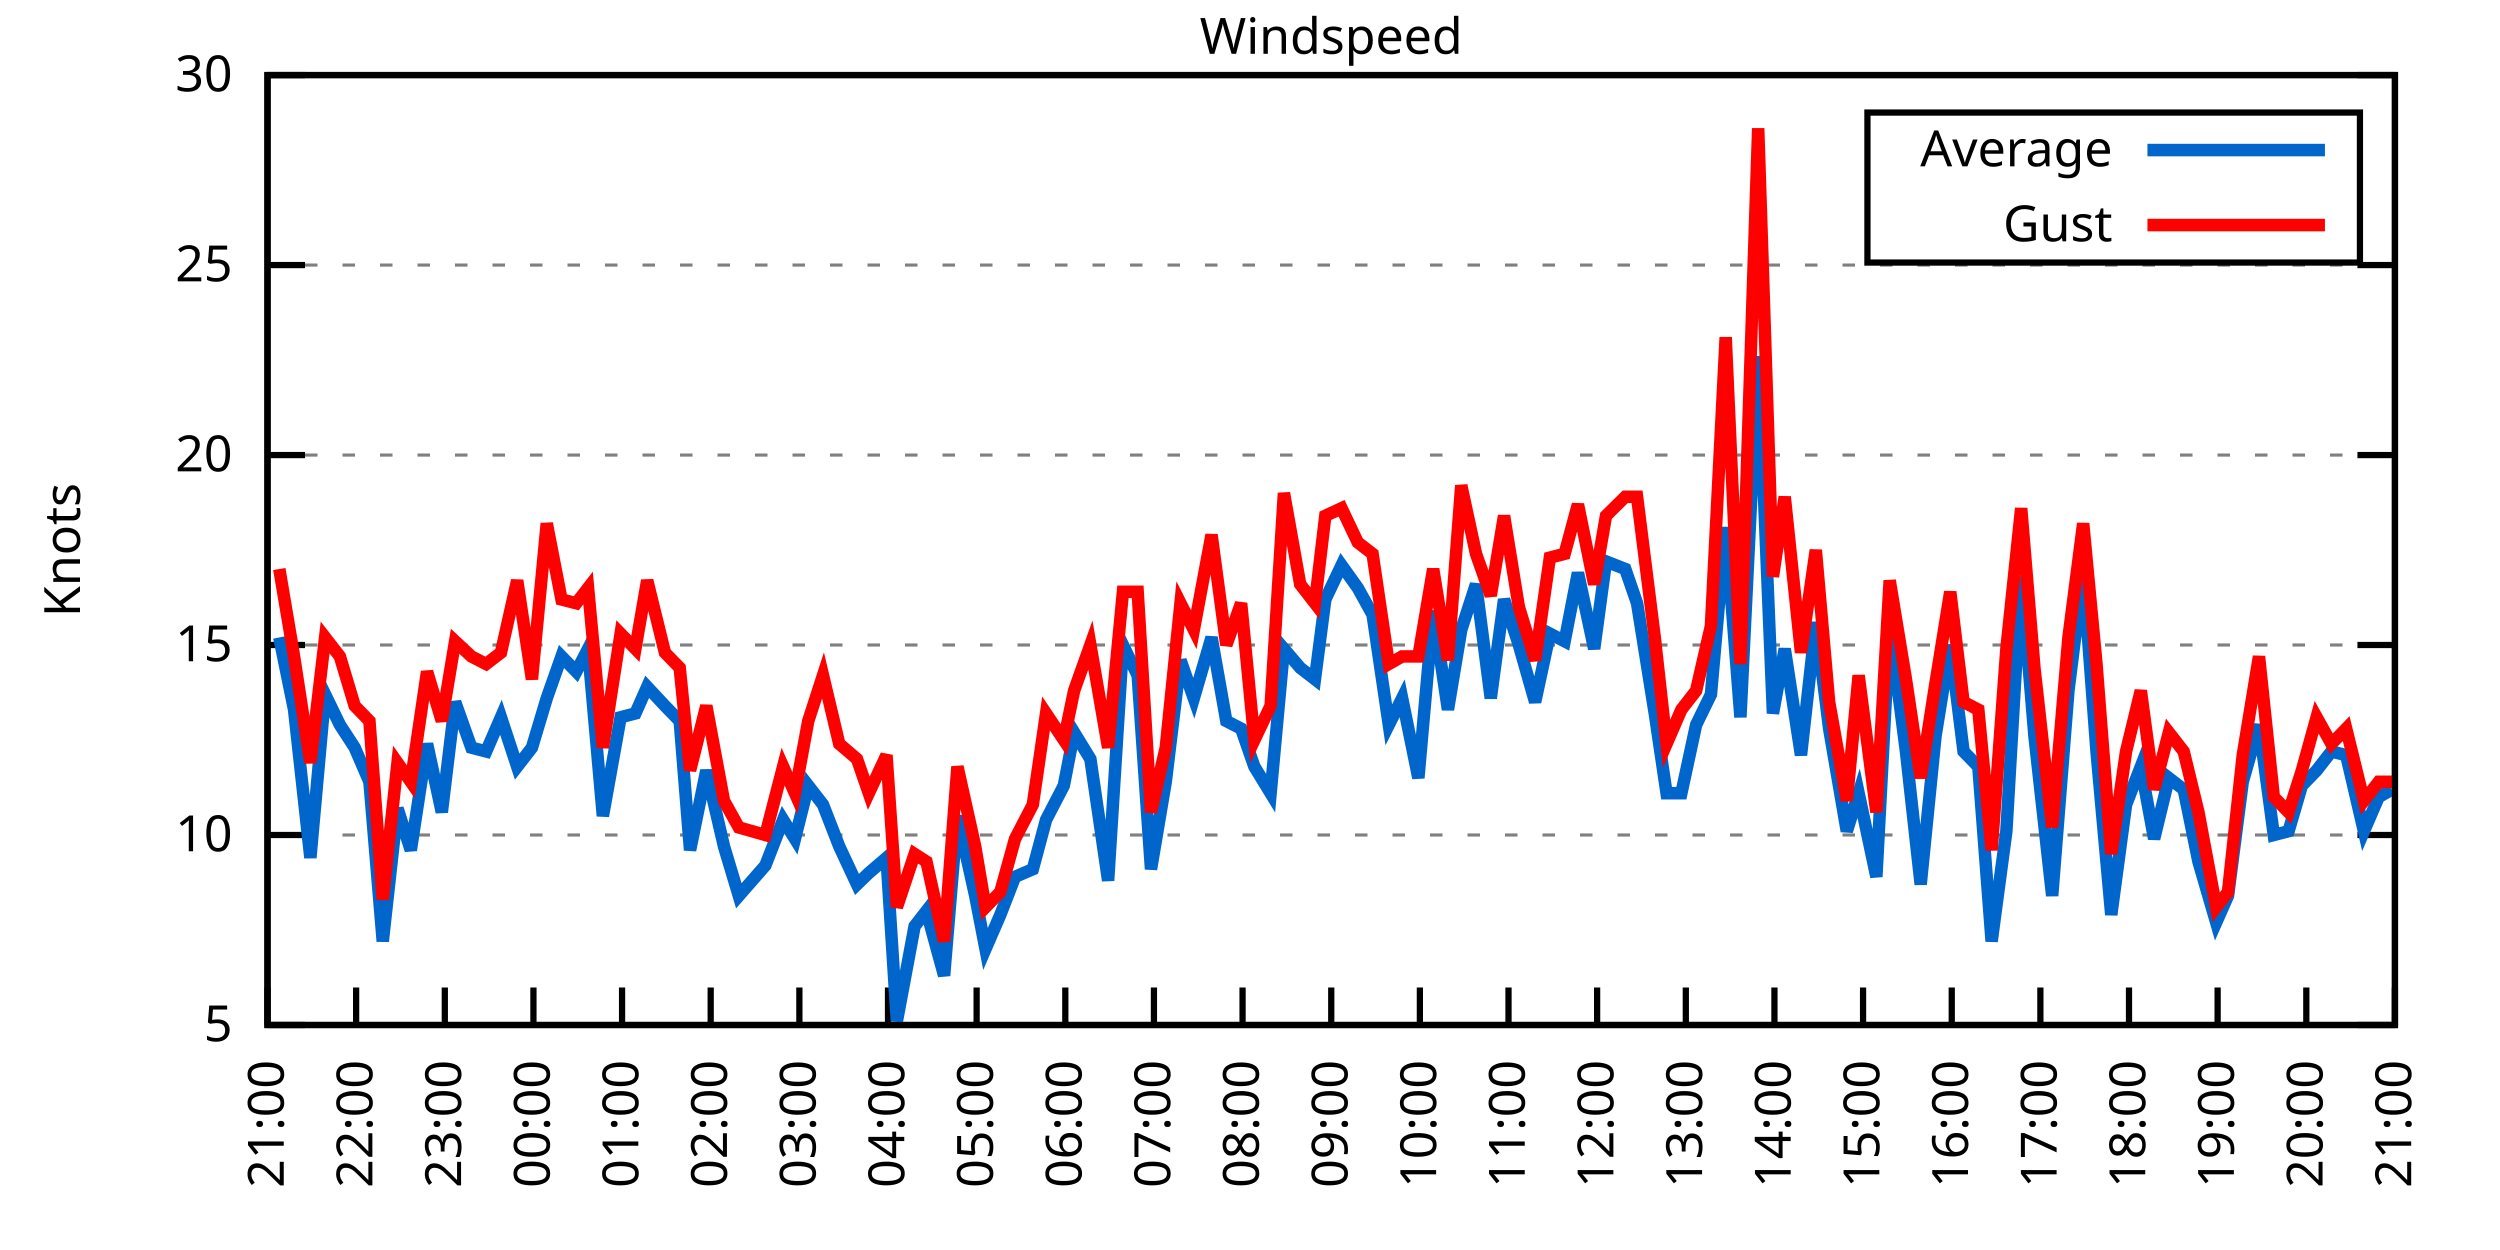
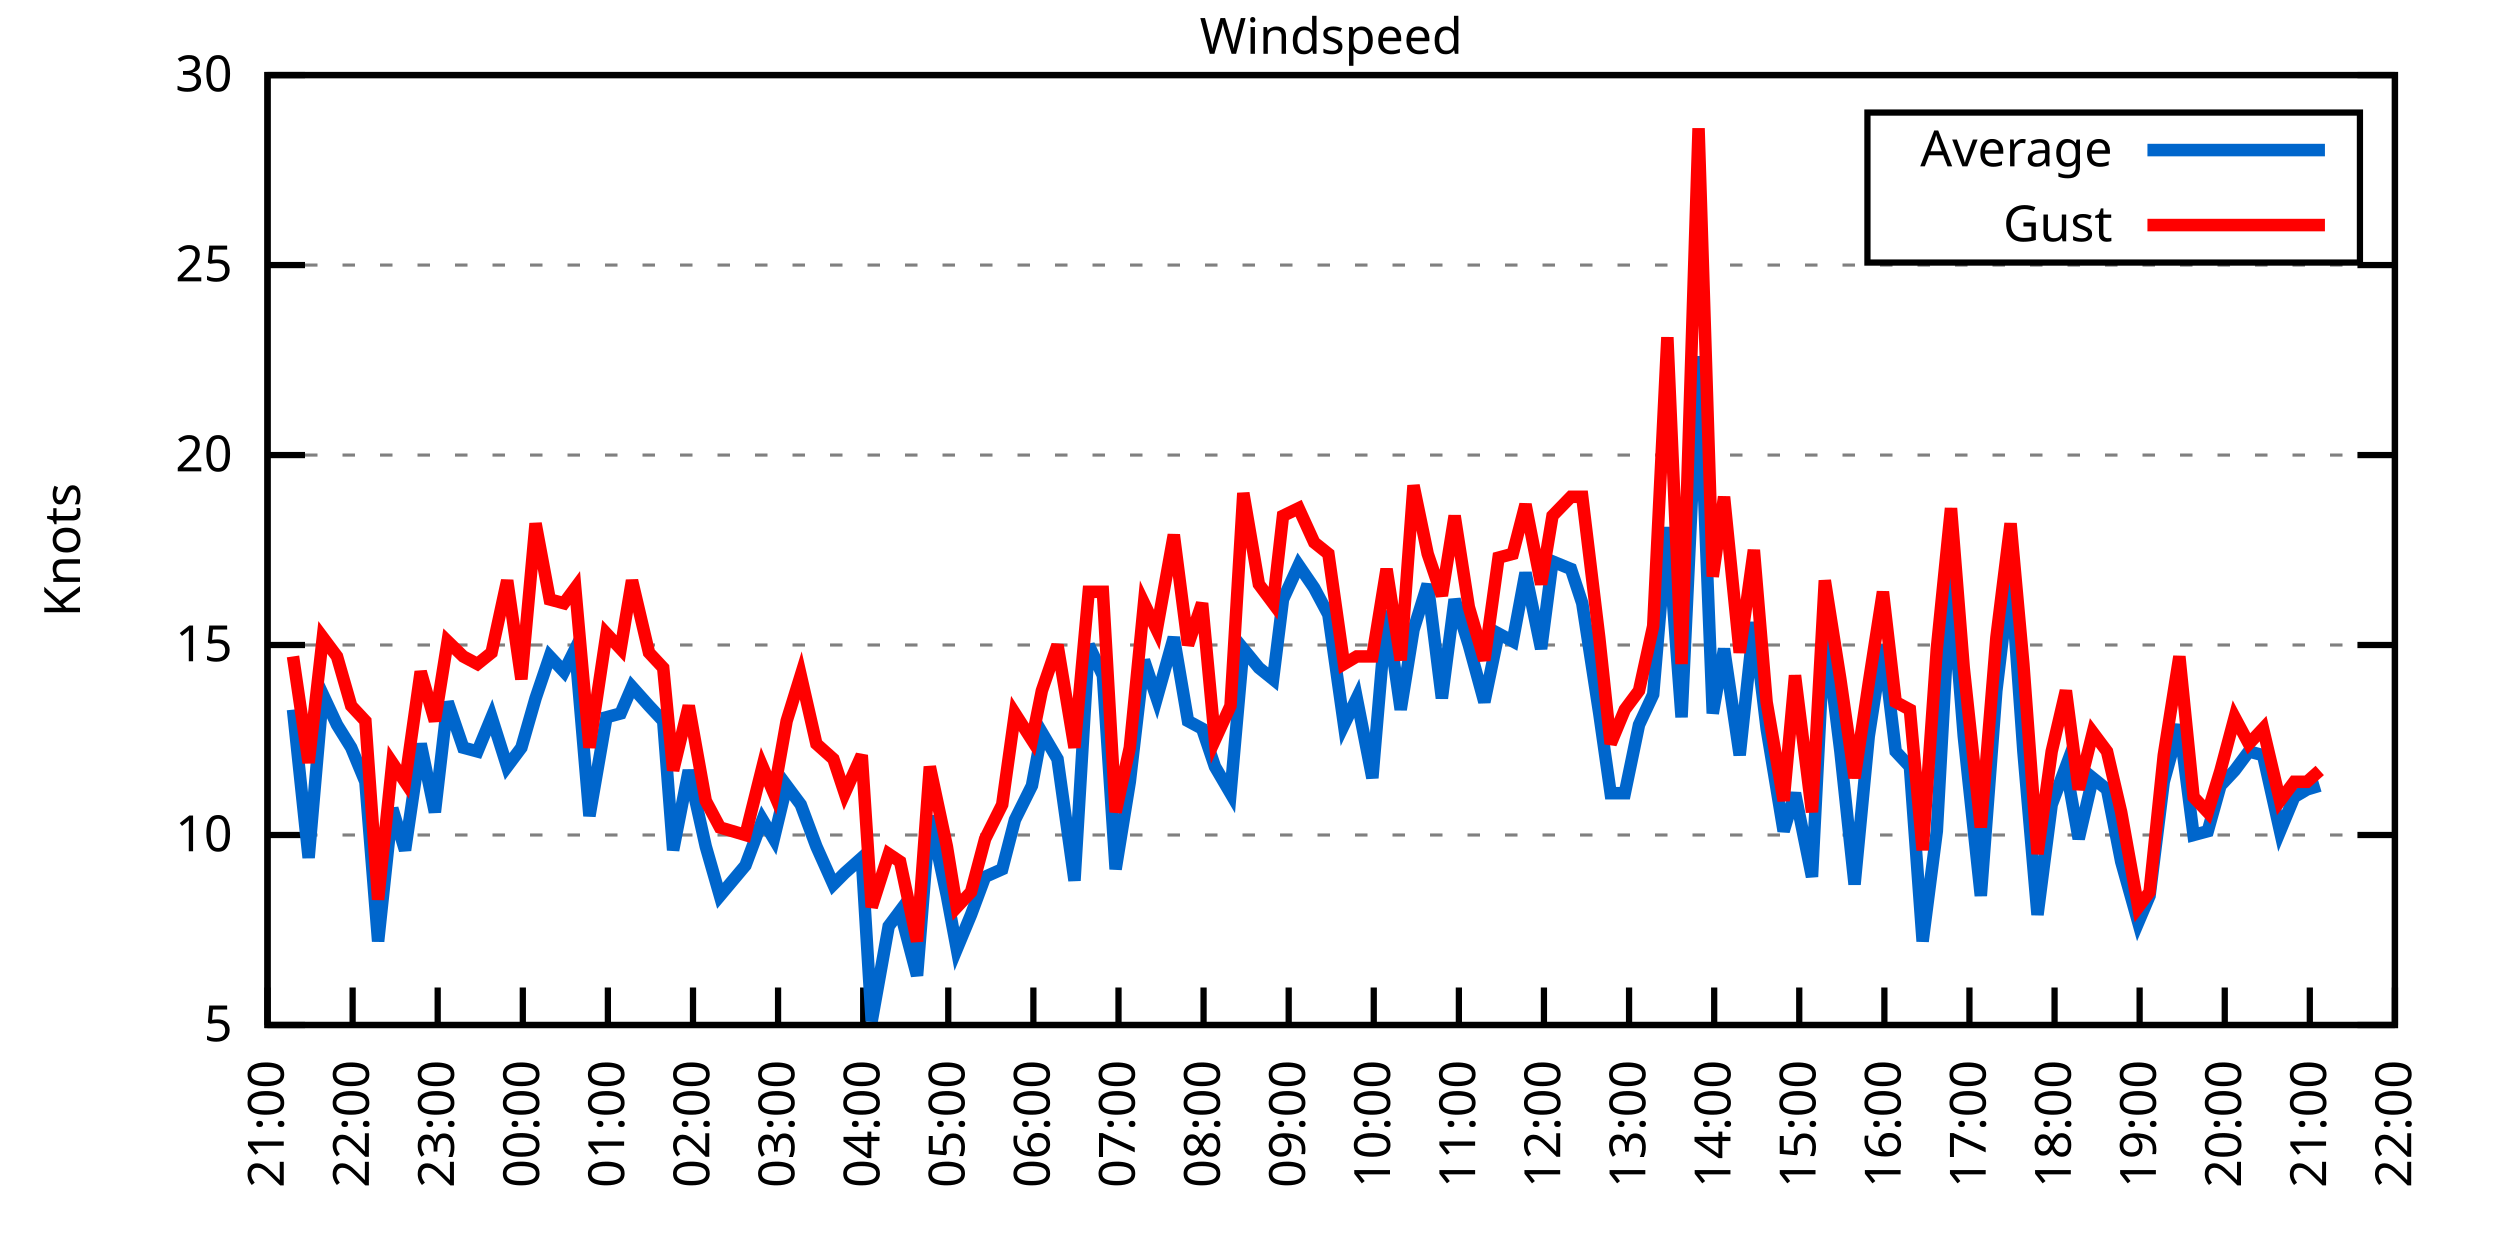
<svg xmlns="http://www.w3.org/2000/svg" xmlns:xlink="http://www.w3.org/1999/xlink" width="400" height="200" viewBox="0 0 400 200">
  <g id="gnuplot_canvas">
    <rect x="0" y="0" width="400" height="200" fill="none" />
    <defs>
      <circle id="gpDot" r="0.5" stroke-width="0.5" stroke="currentColor" />
      <path id="gpPt0" stroke-width="0.333" stroke="currentColor" d="M-1,0 h2 M0,-1 v2" />
      <path id="gpPt1" stroke-width="0.333" stroke="currentColor" d="M-1,-1 L1,1 M1,-1 L-1,1" />
      <path id="gpPt2" stroke-width="0.333" stroke="currentColor" d="M-1,0 L1,0 M0,-1 L0,1 M-1,-1 L1,1 M-1,1 L1,-1" />
      <rect id="gpPt3" stroke-width="0.333" stroke="currentColor" x="-1" y="-1" width="2" height="2" />
      <rect id="gpPt4" stroke-width="0.333" stroke="currentColor" fill="currentColor" x="-1" y="-1" width="2" height="2" />
      <circle id="gpPt5" stroke-width="0.333" stroke="currentColor" cx="0" cy="0" r="1" />
      <use xlink:href="#gpPt5" id="gpPt6" fill="currentColor" stroke="none" />
      <path id="gpPt7" stroke-width="0.333" stroke="currentColor" d="M0,-1.33 L-1.33,0.67 L1.33,0.67 z" />
      <use xlink:href="#gpPt7" id="gpPt8" fill="currentColor" stroke="none" />
      <use xlink:href="#gpPt7" id="gpPt9" stroke="currentColor" transform="rotate(180)" />
      <use xlink:href="#gpPt9" id="gpPt10" fill="currentColor" stroke="none" />
      <use xlink:href="#gpPt3" id="gpPt11" stroke="currentColor" transform="rotate(45)" />
      <use xlink:href="#gpPt11" id="gpPt12" fill="currentColor" stroke="none" />
      <path id="gpPt13" stroke-width="0.333" stroke="currentColor" d="M0,1.330 L1.265,0.411 L0.782,-1.067 L-0.782,-1.076 L-1.265,0.411 z" />
      <use xlink:href="#gpPt13" id="gpPt14" fill="currentColor" stroke="none" />
      <filter id="textbox" filterUnits="objectBoundingBox" x="0" y="0" height="1" width="1">
        <feFlood flood-color="white" flood-opacity="1" result="bgnd" />
        <feComposite in="SourceGraphic" in2="bgnd" operator="atop" />
      </filter>
      <filter id="greybox" filterUnits="objectBoundingBox" x="0" y="0" height="1" width="1">
        <feFlood flood-color="lightgrey" flood-opacity="1" result="grey" />
        <feComposite in="SourceGraphic" in2="grey" operator="atop" />
      </filter>
    </defs>
    <g fill="none" color="white" stroke="currentColor" stroke-width="1.00" stroke-linecap="butt" stroke-linejoin="miter">
</g>
    <g fill="none" color="black" stroke="currentColor" stroke-width="1.00" stroke-linecap="butt" stroke-linejoin="miter">
      <g stroke="none" shape-rendering="crispEdges">
        <polygon fill="rgb(255, 255, 255)" points="42.80,164.00 383.18,164.00 383.18,12.02 42.80,12.02 " />
      </g>
    </g>
    <g fill="none" color="black" stroke="currentColor" stroke-width="1.00" stroke-linecap="butt" stroke-linejoin="miter">
</g>
    <g fill="none" color="black" stroke="black" stroke-width="0.50" stroke-linecap="butt" stroke-linejoin="miter">
</g>
    <g fill="none" color="gray" stroke="currentColor" stroke-width="0.50" stroke-linecap="butt" stroke-linejoin="miter">
      <path stroke="gray" stroke-dasharray="2,4" class="gridline" d="M42.80,164.00 L383.19,164.00  " />
    </g>
    <g fill="none" color="gray" stroke="gray" stroke-width="1.00" stroke-linecap="butt" stroke-linejoin="miter">
</g>
    <g fill="none" color="black" stroke="currentColor" stroke-width="1.00" stroke-linecap="butt" stroke-linejoin="miter">
      <path stroke="black" d="M42.80,164.00 L48.80,164.00 M383.19,164.00 L377.19,164.00  " />
      <g transform="translate(37.20,166.60)" stroke="none" fill="black" font-family="Sans" font-size="8.00" text-anchor="end">
        <text>
          <tspan font-family="Sans"> 5</tspan>
        </text>
      </g>
    </g>
    <g fill="none" color="black" stroke="currentColor" stroke-width="1.00" stroke-linecap="butt" stroke-linejoin="miter">
</g>
    <g fill="none" color="black" stroke="black" stroke-width="0.50" stroke-linecap="butt" stroke-linejoin="miter">
</g>
    <g fill="none" color="gray" stroke="currentColor" stroke-width="0.50" stroke-linecap="butt" stroke-linejoin="miter">
      <path stroke="gray" stroke-dasharray="2,4" class="gridline" d="M42.80,133.60 L383.19,133.60  " />
    </g>
    <g fill="none" color="gray" stroke="gray" stroke-width="1.00" stroke-linecap="butt" stroke-linejoin="miter">
</g>
    <g fill="none" color="black" stroke="currentColor" stroke-width="1.00" stroke-linecap="butt" stroke-linejoin="miter">
      <path stroke="black" d="M42.80,133.60 L48.80,133.60 M383.19,133.60 L377.19,133.60  " />
      <g transform="translate(37.20,136.20)" stroke="none" fill="black" font-family="Sans" font-size="8.00" text-anchor="end">
        <text>
          <tspan font-family="Sans"> 10</tspan>
        </text>
      </g>
    </g>
    <g fill="none" color="black" stroke="currentColor" stroke-width="1.00" stroke-linecap="butt" stroke-linejoin="miter">
</g>
    <g fill="none" color="black" stroke="black" stroke-width="0.50" stroke-linecap="butt" stroke-linejoin="miter">
</g>
    <g fill="none" color="gray" stroke="currentColor" stroke-width="0.50" stroke-linecap="butt" stroke-linejoin="miter">
      <path stroke="gray" stroke-dasharray="2,4" class="gridline" d="M42.80,103.20 L383.19,103.20  " />
    </g>
    <g fill="none" color="gray" stroke="gray" stroke-width="1.00" stroke-linecap="butt" stroke-linejoin="miter">
</g>
    <g fill="none" color="black" stroke="currentColor" stroke-width="1.00" stroke-linecap="butt" stroke-linejoin="miter">
      <path stroke="black" d="M42.80,103.20 L48.80,103.20 M383.19,103.20 L377.19,103.20  " />
      <g transform="translate(37.20,105.80)" stroke="none" fill="black" font-family="Sans" font-size="8.00" text-anchor="end">
        <text>
          <tspan font-family="Sans"> 15</tspan>
        </text>
      </g>
    </g>
    <g fill="none" color="black" stroke="currentColor" stroke-width="1.00" stroke-linecap="butt" stroke-linejoin="miter">
</g>
    <g fill="none" color="black" stroke="black" stroke-width="0.50" stroke-linecap="butt" stroke-linejoin="miter">
</g>
    <g fill="none" color="gray" stroke="currentColor" stroke-width="0.50" stroke-linecap="butt" stroke-linejoin="miter">
      <path stroke="gray" stroke-dasharray="2,4" class="gridline" d="M42.80,72.81 L383.19,72.81  " />
    </g>
    <g fill="none" color="gray" stroke="gray" stroke-width="1.00" stroke-linecap="butt" stroke-linejoin="miter">
</g>
    <g fill="none" color="black" stroke="currentColor" stroke-width="1.00" stroke-linecap="butt" stroke-linejoin="miter">
      <path stroke="black" d="M42.80,72.81 L48.80,72.81 M383.19,72.81 L377.19,72.81  " />
      <g transform="translate(37.20,75.41)" stroke="none" fill="black" font-family="Sans" font-size="8.00" text-anchor="end">
        <text>
          <tspan font-family="Sans"> 20</tspan>
        </text>
      </g>
    </g>
    <g fill="none" color="black" stroke="currentColor" stroke-width="1.00" stroke-linecap="butt" stroke-linejoin="miter">
</g>
    <g fill="none" color="black" stroke="black" stroke-width="0.50" stroke-linecap="butt" stroke-linejoin="miter">
</g>
    <g fill="none" color="gray" stroke="currentColor" stroke-width="0.50" stroke-linecap="butt" stroke-linejoin="miter">
      <path stroke="gray" stroke-dasharray="2,4" class="gridline" d="M42.80,42.41 L383.19,42.41  " />
    </g>
    <g fill="none" color="gray" stroke="gray" stroke-width="1.00" stroke-linecap="butt" stroke-linejoin="miter">
</g>
    <g fill="none" color="black" stroke="currentColor" stroke-width="1.00" stroke-linecap="butt" stroke-linejoin="miter">
      <path stroke="black" d="M42.80,42.41 L48.80,42.41 M383.19,42.41 L377.19,42.41  " />
      <g transform="translate(37.20,45.01)" stroke="none" fill="black" font-family="Sans" font-size="8.00" text-anchor="end">
        <text>
          <tspan font-family="Sans"> 25</tspan>
        </text>
      </g>
    </g>
    <g fill="none" color="black" stroke="currentColor" stroke-width="1.00" stroke-linecap="butt" stroke-linejoin="miter">
</g>
    <g fill="none" color="black" stroke="black" stroke-width="0.50" stroke-linecap="butt" stroke-linejoin="miter">
</g>
    <g fill="none" color="gray" stroke="currentColor" stroke-width="0.50" stroke-linecap="butt" stroke-linejoin="miter">
      <path stroke="gray" stroke-dasharray="2,4" class="gridline" d="M42.80,12.01 L383.19,12.01  " />
    </g>
    <g fill="none" color="gray" stroke="gray" stroke-width="1.00" stroke-linecap="butt" stroke-linejoin="miter">
</g>
    <g fill="none" color="black" stroke="currentColor" stroke-width="1.00" stroke-linecap="butt" stroke-linejoin="miter">
      <path stroke="black" d="M42.80,12.01 L48.80,12.01 M383.19,12.01 L377.19,12.01  " />
      <g transform="translate(37.20,14.61)" stroke="none" fill="black" font-family="Sans" font-size="8.00" text-anchor="end">
        <text>
          <tspan font-family="Sans"> 30</tspan>
        </text>
      </g>
    </g>
    <g fill="none" color="black" stroke="currentColor" stroke-width="1.00" stroke-linecap="butt" stroke-linejoin="miter">
      <path stroke="black" d="M42.80,164.00 L42.80,158.00  " />
      <g transform="translate(45.40,169.60) rotate(270.00)" stroke="none" fill="black" font-family="Sans" font-size="8.00" text-anchor="end">
        <text>
          <tspan font-family="Sans">21:00</tspan>
        </text>
      </g>
    </g>
    <g fill="none" color="black" stroke="currentColor" stroke-width="1.00" stroke-linecap="butt" stroke-linejoin="miter">
-       <path stroke="black" d="M56.98,164.00 L56.98,158.00  " />
-       <g transform="translate(59.58,169.60) rotate(270.00)" stroke="none" fill="black" font-family="Sans" font-size="8.00" text-anchor="end">
+       <path stroke="black" d="M56.42,164.00 L56.42,158.00  " />
+       <g transform="translate(59.02,169.60) rotate(270.00)" stroke="none" fill="black" font-family="Sans" font-size="8.00" text-anchor="end">
        <text>
          <tspan font-family="Sans">22:00</tspan>
        </text>
      </g>
    </g>
    <g fill="none" color="black" stroke="currentColor" stroke-width="1.00" stroke-linecap="butt" stroke-linejoin="miter">
-       <path stroke="black" d="M71.17,164.00 L71.17,158.00  " />
-       <g transform="translate(73.77,169.60) rotate(270.00)" stroke="none" fill="black" font-family="Sans" font-size="8.00" text-anchor="end">
+       <path stroke="black" d="M70.03,164.00 L70.03,158.00  " />
+       <g transform="translate(72.63,169.60) rotate(270.00)" stroke="none" fill="black" font-family="Sans" font-size="8.00" text-anchor="end">
        <text>
          <tspan font-family="Sans">23:00</tspan>
        </text>
      </g>
    </g>
    <g fill="none" color="black" stroke="currentColor" stroke-width="1.00" stroke-linecap="butt" stroke-linejoin="miter">
-       <path stroke="black" d="M85.35,164.00 L85.35,158.00  " />
-       <g transform="translate(87.95,169.60) rotate(270.00)" stroke="none" fill="black" font-family="Sans" font-size="8.00" text-anchor="end">
+       <path stroke="black" d="M83.65,164.00 L83.65,158.00  " />
+       <g transform="translate(86.25,169.60) rotate(270.00)" stroke="none" fill="black" font-family="Sans" font-size="8.00" text-anchor="end">
        <text>
          <tspan font-family="Sans">00:00</tspan>
        </text>
      </g>
    </g>
    <g fill="none" color="black" stroke="currentColor" stroke-width="1.00" stroke-linecap="butt" stroke-linejoin="miter">
-       <path stroke="black" d="M99.53,164.00 L99.53,158.00  " />
-       <g transform="translate(102.13,169.60) rotate(270.00)" stroke="none" fill="black" font-family="Sans" font-size="8.00" text-anchor="end">
+       <path stroke="black" d="M97.26,164.00 L97.26,158.00  " />
+       <g transform="translate(99.86,169.60) rotate(270.00)" stroke="none" fill="black" font-family="Sans" font-size="8.00" text-anchor="end">
        <text>
          <tspan font-family="Sans">01:00</tspan>
        </text>
      </g>
    </g>
    <g fill="none" color="black" stroke="currentColor" stroke-width="1.00" stroke-linecap="butt" stroke-linejoin="miter">
-       <path stroke="black" d="M113.71,164.00 L113.71,158.00  " />
-       <g transform="translate(116.31,169.60) rotate(270.00)" stroke="none" fill="black" font-family="Sans" font-size="8.00" text-anchor="end">
+       <path stroke="black" d="M110.88,164.00 L110.88,158.00  " />
+       <g transform="translate(113.48,169.60) rotate(270.00)" stroke="none" fill="black" font-family="Sans" font-size="8.00" text-anchor="end">
        <text>
          <tspan font-family="Sans">02:00</tspan>
        </text>
      </g>
    </g>
    <g fill="none" color="black" stroke="currentColor" stroke-width="1.00" stroke-linecap="butt" stroke-linejoin="miter">
-       <path stroke="black" d="M127.90,164.00 L127.90,158.00  " />
-       <g transform="translate(130.50,169.60) rotate(270.00)" stroke="none" fill="black" font-family="Sans" font-size="8.00" text-anchor="end">
+       <path stroke="black" d="M124.49,164.00 L124.49,158.00  " />
+       <g transform="translate(127.09,169.60) rotate(270.00)" stroke="none" fill="black" font-family="Sans" font-size="8.00" text-anchor="end">
        <text>
          <tspan font-family="Sans">03:00</tspan>
        </text>
      </g>
    </g>
    <g fill="none" color="black" stroke="currentColor" stroke-width="1.00" stroke-linecap="butt" stroke-linejoin="miter">
-       <path stroke="black" d="M142.08,164.00 L142.08,158.00  " />
-       <g transform="translate(144.68,169.60) rotate(270.00)" stroke="none" fill="black" font-family="Sans" font-size="8.00" text-anchor="end">
+       <path stroke="black" d="M138.11,164.00 L138.11,158.00  " />
+       <g transform="translate(140.71,169.60) rotate(270.00)" stroke="none" fill="black" font-family="Sans" font-size="8.00" text-anchor="end">
        <text>
          <tspan font-family="Sans">04:00</tspan>
        </text>
      </g>
    </g>
    <g fill="none" color="black" stroke="currentColor" stroke-width="1.00" stroke-linecap="butt" stroke-linejoin="miter">
-       <path stroke="black" d="M156.26,164.00 L156.26,158.00  " />
-       <g transform="translate(158.86,169.60) rotate(270.00)" stroke="none" fill="black" font-family="Sans" font-size="8.00" text-anchor="end">
+       <path stroke="black" d="M151.72,164.00 L151.72,158.00  " />
+       <g transform="translate(154.32,169.60) rotate(270.00)" stroke="none" fill="black" font-family="Sans" font-size="8.00" text-anchor="end">
        <text>
          <tspan font-family="Sans">05:00</tspan>
        </text>
      </g>
    </g>
    <g fill="none" color="black" stroke="currentColor" stroke-width="1.00" stroke-linecap="butt" stroke-linejoin="miter">
-       <path stroke="black" d="M170.45,164.00 L170.45,158.00  " />
-       <g transform="translate(173.05,169.60) rotate(270.00)" stroke="none" fill="black" font-family="Sans" font-size="8.00" text-anchor="end">
+       <path stroke="black" d="M165.34,164.00 L165.34,158.00  " />
+       <g transform="translate(167.94,169.60) rotate(270.00)" stroke="none" fill="black" font-family="Sans" font-size="8.00" text-anchor="end">
        <text>
          <tspan font-family="Sans">06:00</tspan>
        </text>
      </g>
    </g>
    <g fill="none" color="black" stroke="currentColor" stroke-width="1.00" stroke-linecap="butt" stroke-linejoin="miter">
-       <path stroke="black" d="M184.63,164.00 L184.63,158.00  " />
-       <g transform="translate(187.23,169.60) rotate(270.00)" stroke="none" fill="black" font-family="Sans" font-size="8.00" text-anchor="end">
+       <path stroke="black" d="M178.96,164.00 L178.96,158.00  " />
+       <g transform="translate(181.56,169.60) rotate(270.00)" stroke="none" fill="black" font-family="Sans" font-size="8.00" text-anchor="end">
        <text>
          <tspan font-family="Sans">07:00</tspan>
        </text>
      </g>
    </g>
    <g fill="none" color="black" stroke="currentColor" stroke-width="1.00" stroke-linecap="butt" stroke-linejoin="miter">
-       <path stroke="black" d="M198.81,164.00 L198.81,158.00  " />
-       <g transform="translate(201.41,169.60) rotate(270.00)" stroke="none" fill="black" font-family="Sans" font-size="8.00" text-anchor="end">
+       <path stroke="black" d="M192.57,164.00 L192.57,158.00  " />
+       <g transform="translate(195.17,169.60) rotate(270.00)" stroke="none" fill="black" font-family="Sans" font-size="8.00" text-anchor="end">
        <text>
          <tspan font-family="Sans">08:00</tspan>
        </text>
      </g>
    </g>
    <g fill="none" color="black" stroke="currentColor" stroke-width="1.00" stroke-linecap="butt" stroke-linejoin="miter">
-       <path stroke="black" d="M213.00,164.00 L213.00,158.00  " />
-       <g transform="translate(215.60,169.60) rotate(270.00)" stroke="none" fill="black" font-family="Sans" font-size="8.00" text-anchor="end">
+       <path stroke="black" d="M206.19,164.00 L206.19,158.00  " />
+       <g transform="translate(208.79,169.60) rotate(270.00)" stroke="none" fill="black" font-family="Sans" font-size="8.00" text-anchor="end">
        <text>
          <tspan font-family="Sans">09:00</tspan>
        </text>
      </g>
    </g>
    <g fill="none" color="black" stroke="currentColor" stroke-width="1.00" stroke-linecap="butt" stroke-linejoin="miter">
-       <path stroke="black" d="M227.18,164.00 L227.18,158.00  " />
-       <g transform="translate(229.78,169.60) rotate(270.00)" stroke="none" fill="black" font-family="Sans" font-size="8.00" text-anchor="end">
+       <path stroke="black" d="M219.80,164.00 L219.80,158.00  " />
+       <g transform="translate(222.40,169.60) rotate(270.00)" stroke="none" fill="black" font-family="Sans" font-size="8.00" text-anchor="end">
        <text>
          <tspan font-family="Sans">10:00</tspan>
        </text>
      </g>
    </g>
    <g fill="none" color="black" stroke="currentColor" stroke-width="1.00" stroke-linecap="butt" stroke-linejoin="miter">
-       <path stroke="black" d="M241.36,164.00 L241.36,158.00  " />
-       <g transform="translate(243.96,169.60) rotate(270.00)" stroke="none" fill="black" font-family="Sans" font-size="8.00" text-anchor="end">
+       <path stroke="black" d="M233.42,164.00 L233.42,158.00  " />
+       <g transform="translate(236.02,169.60) rotate(270.00)" stroke="none" fill="black" font-family="Sans" font-size="8.00" text-anchor="end">
        <text>
          <tspan font-family="Sans">11:00</tspan>
        </text>
      </g>
    </g>
    <g fill="none" color="black" stroke="currentColor" stroke-width="1.00" stroke-linecap="butt" stroke-linejoin="miter">
-       <path stroke="black" d="M255.54,164.00 L255.54,158.00  " />
-       <g transform="translate(258.14,169.60) rotate(270.00)" stroke="none" fill="black" font-family="Sans" font-size="8.00" text-anchor="end">
+       <path stroke="black" d="M247.03,164.00 L247.03,158.00  " />
+       <g transform="translate(249.63,169.60) rotate(270.00)" stroke="none" fill="black" font-family="Sans" font-size="8.00" text-anchor="end">
        <text>
          <tspan font-family="Sans">12:00</tspan>
        </text>
      </g>
    </g>
    <g fill="none" color="black" stroke="currentColor" stroke-width="1.00" stroke-linecap="butt" stroke-linejoin="miter">
-       <path stroke="black" d="M269.73,164.00 L269.73,158.00  " />
-       <g transform="translate(272.33,169.60) rotate(270.00)" stroke="none" fill="black" font-family="Sans" font-size="8.00" text-anchor="end">
+       <path stroke="black" d="M260.65,164.00 L260.65,158.00  " />
+       <g transform="translate(263.25,169.60) rotate(270.00)" stroke="none" fill="black" font-family="Sans" font-size="8.00" text-anchor="end">
        <text>
          <tspan font-family="Sans">13:00</tspan>
        </text>
      </g>
    </g>
    <g fill="none" color="black" stroke="currentColor" stroke-width="1.00" stroke-linecap="butt" stroke-linejoin="miter">
-       <path stroke="black" d="M283.91,164.00 L283.91,158.00  " />
-       <g transform="translate(286.51,169.60) rotate(270.00)" stroke="none" fill="black" font-family="Sans" font-size="8.00" text-anchor="end">
+       <path stroke="black" d="M274.27,164.00 L274.27,158.00  " />
+       <g transform="translate(276.87,169.60) rotate(270.00)" stroke="none" fill="black" font-family="Sans" font-size="8.00" text-anchor="end">
        <text>
          <tspan font-family="Sans">14:00</tspan>
        </text>
      </g>
    </g>
    <g fill="none" color="black" stroke="currentColor" stroke-width="1.00" stroke-linecap="butt" stroke-linejoin="miter">
-       <path stroke="black" d="M298.09,164.00 L298.09,158.00  " />
-       <g transform="translate(300.69,169.60) rotate(270.00)" stroke="none" fill="black" font-family="Sans" font-size="8.00" text-anchor="end">
+       <path stroke="black" d="M287.88,164.00 L287.88,158.00  " />
+       <g transform="translate(290.48,169.60) rotate(270.00)" stroke="none" fill="black" font-family="Sans" font-size="8.00" text-anchor="end">
        <text>
          <tspan font-family="Sans">15:00</tspan>
        </text>
      </g>
    </g>
    <g fill="none" color="black" stroke="currentColor" stroke-width="1.00" stroke-linecap="butt" stroke-linejoin="miter">
-       <path stroke="black" d="M312.28,164.00 L312.28,158.00  " />
-       <g transform="translate(314.88,169.60) rotate(270.00)" stroke="none" fill="black" font-family="Sans" font-size="8.00" text-anchor="end">
+       <path stroke="black" d="M301.50,164.00 L301.50,158.00  " />
+       <g transform="translate(304.10,169.60) rotate(270.00)" stroke="none" fill="black" font-family="Sans" font-size="8.00" text-anchor="end">
        <text>
          <tspan font-family="Sans">16:00</tspan>
        </text>
      </g>
    </g>
    <g fill="none" color="black" stroke="currentColor" stroke-width="1.00" stroke-linecap="butt" stroke-linejoin="miter">
-       <path stroke="black" d="M326.46,164.00 L326.46,158.00  " />
-       <g transform="translate(329.06,169.60) rotate(270.00)" stroke="none" fill="black" font-family="Sans" font-size="8.00" text-anchor="end">
+       <path stroke="black" d="M315.11,164.00 L315.11,158.00  " />
+       <g transform="translate(317.71,169.60) rotate(270.00)" stroke="none" fill="black" font-family="Sans" font-size="8.00" text-anchor="end">
        <text>
          <tspan font-family="Sans">17:00</tspan>
        </text>
      </g>
    </g>
    <g fill="none" color="black" stroke="currentColor" stroke-width="1.00" stroke-linecap="butt" stroke-linejoin="miter">
-       <path stroke="black" d="M340.64,164.00 L340.64,158.00  " />
-       <g transform="translate(343.24,169.60) rotate(270.00)" stroke="none" fill="black" font-family="Sans" font-size="8.00" text-anchor="end">
+       <path stroke="black" d="M328.73,164.00 L328.73,158.00  " />
+       <g transform="translate(331.33,169.60) rotate(270.00)" stroke="none" fill="black" font-family="Sans" font-size="8.00" text-anchor="end">
        <text>
          <tspan font-family="Sans">18:00</tspan>
        </text>
      </g>
    </g>
    <g fill="none" color="black" stroke="currentColor" stroke-width="1.00" stroke-linecap="butt" stroke-linejoin="miter">
-       <path stroke="black" d="M354.82,164.00 L354.82,158.00  " />
-       <g transform="translate(357.42,169.60) rotate(270.00)" stroke="none" fill="black" font-family="Sans" font-size="8.00" text-anchor="end">
+       <path stroke="black" d="M342.34,164.00 L342.34,158.00  " />
+       <g transform="translate(344.94,169.60) rotate(270.00)" stroke="none" fill="black" font-family="Sans" font-size="8.00" text-anchor="end">
        <text>
          <tspan font-family="Sans">19:00</tspan>
        </text>
      </g>
    </g>
    <g fill="none" color="black" stroke="currentColor" stroke-width="1.00" stroke-linecap="butt" stroke-linejoin="miter">
-       <path stroke="black" d="M369.01,164.00 L369.01,158.00  " />
-       <g transform="translate(371.61,169.60) rotate(270.00)" stroke="none" fill="black" font-family="Sans" font-size="8.00" text-anchor="end">
+       <path stroke="black" d="M355.96,164.00 L355.96,158.00  " />
+       <g transform="translate(358.56,169.60) rotate(270.00)" stroke="none" fill="black" font-family="Sans" font-size="8.00" text-anchor="end">
        <text>
          <tspan font-family="Sans">20:00</tspan>
+         </text>
+       </g>
+     </g>
+     <g fill="none" color="black" stroke="currentColor" stroke-width="1.00" stroke-linecap="butt" stroke-linejoin="miter">
+       <path stroke="black" d="M369.57,164.00 L369.57,158.00  " />
+       <g transform="translate(372.17,169.60) rotate(270.00)" stroke="none" fill="black" font-family="Sans" font-size="8.00" text-anchor="end">
+         <text>
+           <tspan font-family="Sans">21:00</tspan>
        </text>
      </g>
    </g>
    <g fill="none" color="black" stroke="currentColor" stroke-width="1.00" stroke-linecap="butt" stroke-linejoin="miter">
      <path stroke="black" d="M383.19,164.00 L383.19,158.00  " />
      <g transform="translate(385.79,169.60) rotate(270.00)" stroke="none" fill="black" font-family="Sans" font-size="8.00" text-anchor="end">
        <text>
-           <tspan font-family="Sans">21:00</tspan>
+           <tspan font-family="Sans">22:00</tspan>
        </text>
      </g>
    </g>
    <g fill="none" color="black" stroke="currentColor" stroke-width="1.00" stroke-linecap="butt" stroke-linejoin="miter">
</g>
    <g fill="none" color="black" stroke="currentColor" stroke-width="1.00" stroke-linecap="butt" stroke-linejoin="miter">
      <path stroke="black" d="M42.80,12.01 L42.80,164.00 L383.19,164.00 L383.19,12.01 L42.80,12.01 Z  " />
    </g>
    <g fill="none" color="black" stroke="currentColor" stroke-width="1.00" stroke-linecap="butt" stroke-linejoin="miter">
</g>
    <g fill="none" color="black" stroke="currentColor" stroke-width="1.00" stroke-linecap="butt" stroke-linejoin="miter">
      <path stroke="black" d="M298.79,42.01 L298.79,18.01 L377.59,18.01 L377.59,42.01 L298.79,42.01 Z  " />
    </g>
    <g id="Windspeed_plot_1">
      <g fill="none" color="white" stroke="black" stroke-width="2.00" stroke-linecap="butt" stroke-linejoin="miter">
</g>
      <g fill="none" color="black" stroke="currentColor" stroke-width="2.00" stroke-linecap="butt" stroke-linejoin="miter">
        <g transform="translate(337.99,26.61)" stroke="none" fill="black" font-family="Sans" font-size="8.00" text-anchor="end">
          <text>
            <tspan font-family="Sans">Average</tspan>
          </text>
        </g>
      </g>
      <g fill="none" color="black" stroke="currentColor" stroke-width="2.00" stroke-linecap="butt" stroke-linejoin="miter">
-         <path stroke="rgb(  0, 102, 204)" d="M343.59,24.01 L371.99,24.01 M44.69,101.99 L47.05,113.54 L49.66,137.25 L52.02,111.11 L54.38,115.97 L56.75,119.62   L59.11,125.09 L61.24,150.62 L63.60,129.35 L65.73,136.03 L68.33,119.01 L70.69,129.95 L72.82,112.32 L75.42,119.62   L77.78,120.23 L80.15,114.76 L82.75,122.66 L85.11,119.62 L87.48,111.72 L89.84,105.03 L92.20,107.46 L94.09,103.81   L96.46,130.56 L99.30,114.76 L101.66,114.15 L103.55,109.89 L106.39,112.93 L108.75,115.36 L110.41,136.03 L113.01,123.27   L115.84,135.43 L118.21,143.33 L122.46,138.47 L125.30,131.17 L127.19,134.21 L129.32,125.70 L131.68,128.74 L134.28,135.43   L137.12,141.51 L139.01,139.68 L141.84,137.25 L143.50,163.39 L146.34,148.19 L148.23,145.76 L151.06,156.10 L153.19,130.56   L156.03,143.33 L157.68,151.84 L160.05,146.37 L162.41,140.29 L165.25,139.07 L167.37,131.17 L170.21,125.70 L171.86,117.19   L174.46,121.44 L177.30,140.90 L179.67,103.20 L182.03,108.07 L184.16,139.07 L186.52,125.09 L188.88,105.64 L191.01,111.72   L193.85,101.99 L196.21,115.36 L198.58,116.58 L200.70,122.66 L203.30,126.91 L205.43,103.81 L208.03,106.85 L210.39,108.68   L212.05,95.91 L214.65,90.44 L217.25,94.08 L219.61,98.34 L222.21,115.97 L224.34,111.72 L226.94,124.48 L229.31,97.73   L231.67,113.54 L233.80,100.77 L236.16,93.48 L238.52,111.72 L240.65,95.91 L243.02,103.20 L245.62,112.32 L247.98,101.38   L250.34,102.60 L252.47,91.65 L255.07,103.81 L256.96,89.83 L260.04,91.04 L261.93,96.52 L264.76,114.15 L266.65,126.91   L269.02,126.91 L271.38,115.97 L273.75,111.11 L276.11,84.36 L278.47,114.76 L281.31,57.00 L283.67,114.15 L285.56,103.81   L288.16,120.83 L290.53,99.56 L292.66,116.58 L295.49,132.99 L297.38,126.91 L300.22,140.29 L302.35,100.16 L304.95,120.23   L307.31,141.51 L309.68,117.80 L312.04,103.20 L314.17,120.23 L316.53,122.66 L318.66,150.62 L321.02,132.99 L323.39,92.26   L325.51,117.80 L328.35,143.33 L330.95,110.50 L333.31,91.65 L335.44,120.23 L337.80,146.37 L340.17,128.74 L342.53,122.66   L344.66,134.21 L347.02,124.48 L349.39,126.31 L351.75,137.86 L354.59,147.59 L356.48,143.33 L358.84,125.09 L361.44,115.97   L363.81,133.60 L366.17,132.99 L368.30,125.70 L370.66,123.27 L373.03,120.23 L375.39,120.83 L378.23,132.99 L380.59,127.52   L382.72,126.31  " />
+         <path stroke="rgb(  0, 102, 204)" d="M343.59,24.01 L371.99,24.01 M46.88,113.54 L49.38,137.25 L51.65,111.11 L53.92,115.97 L56.19,119.62 L58.46,125.09   L60.50,150.62 L62.77,129.35 L64.81,136.03 L67.31,119.01 L69.58,129.95 L71.62,112.32 L74.12,119.62 L76.39,120.23   L78.65,114.76 L81.15,122.66 L83.42,119.62 L85.69,111.72 L87.96,105.03 L90.23,107.46 L92.04,103.81 L94.31,130.56   L97.04,114.76 L99.30,114.15 L101.12,109.89 L103.84,112.93 L106.11,115.36 L107.70,136.03 L110.20,123.27 L112.92,135.43   L115.19,143.33 L119.27,138.47 L122.00,131.17 L123.81,134.21 L125.86,125.70 L128.12,128.74 L130.62,135.43 L133.34,141.51   L135.16,139.68 L137.88,137.25 L139.47,163.39 L142.19,148.19 L144.01,145.76 L146.73,156.10 L148.77,130.56 L151.50,143.33   L153.09,151.84 L155.36,146.37 L157.62,140.29 L160.35,139.07 L162.39,131.17 L165.11,125.70 L166.70,117.19 L169.20,121.44   L171.92,140.90 L174.19,103.20 L176.46,108.07 L178.50,139.07 L180.77,125.09 L183.04,105.64 L185.08,111.72 L187.81,101.99   L190.08,115.36 L192.34,116.58 L194.39,122.66 L196.88,126.91 L198.93,103.81 L201.42,106.85 L203.69,108.68 L205.28,95.91   L207.78,90.44 L210.27,94.08 L212.54,98.34 L215.04,115.97 L217.08,111.72 L219.58,124.48 L221.85,97.73 L224.11,113.54   L226.16,100.77 L228.43,93.48 L230.70,111.72 L232.74,95.91 L235.01,103.20 L237.50,112.32 L239.77,101.38 L242.04,102.60   L244.08,91.65 L246.58,103.81 L248.40,89.83 L251.35,91.04 L253.16,96.52 L255.88,114.15 L257.70,126.91 L259.97,126.91   L262.24,115.97 L264.51,111.11 L266.78,84.36 L269.05,114.76 L271.77,57.00 L274.04,114.15 L275.85,103.81 L278.35,120.83   L280.62,99.56 L282.66,116.58 L285.38,132.99 L287.20,126.91 L289.92,140.29 L291.97,100.16 L294.46,120.23 L296.73,141.51   L299.00,117.80 L301.27,103.20 L303.31,120.23 L305.58,122.66 L307.62,150.62 L309.89,132.99 L312.16,92.26 L314.20,117.80   L316.93,143.33 L319.42,110.50 L321.69,91.65 L323.74,120.23 L326.00,146.37 L328.27,128.74 L330.54,122.66 L332.59,134.21   L334.85,124.48 L337.12,126.31 L339.39,137.86 L342.12,147.59 L343.93,143.33 L346.20,125.09 L348.70,115.97 L350.97,133.60   L353.24,132.99 L355.28,125.70 L357.55,123.27 L359.82,120.23 L362.09,120.83 L364.81,132.99 L367.08,127.52 L369.12,126.31   L371.16,125.70  " />
      </g>
    </g>
    <g id="Windspeed_plot_2">
      <g fill="none" color="black" stroke="currentColor" stroke-width="2.00" stroke-linecap="butt" stroke-linejoin="miter">
        <g transform="translate(337.99,38.61)" stroke="none" fill="black" font-family="Sans" font-size="8.00" text-anchor="end">
          <text>
            <tspan font-family="Sans">Gust</tspan>
          </text>
        </g>
      </g>
      <g fill="none" color="black" stroke="currentColor" stroke-width="2.00" stroke-linecap="butt" stroke-linejoin="miter">
-         <path stroke="rgb(255,   0,   0)" d="M343.59,36.01 L371.99,36.01 M44.69,91.04 L47.05,105.03 L49.66,122.05 L52.02,101.99 L54.38,105.03 L56.75,112.93   L59.11,115.36 L61.24,143.94 L63.60,122.05 L65.73,125.09 L68.33,107.46 L70.69,115.36 L72.82,102.60 L75.42,105.03   L77.78,106.24 L80.15,104.42 L82.75,92.87 L85.11,108.68 L87.48,83.75 L89.84,95.91 L92.20,96.52 L94.09,94.08   L96.46,119.62 L99.30,101.38 L101.66,103.81 L103.55,92.87 L106.39,104.42 L108.75,106.85 L110.41,123.27 L113.01,112.93   L115.84,128.13 L118.21,132.39 L122.46,133.60 L125.30,122.66 L127.19,126.91 L129.32,115.36 L131.68,108.07 L134.28,119.01   L137.12,121.44 L139.01,126.91 L141.84,120.83 L143.50,145.15 L146.34,136.64 L148.23,137.86 L151.06,150.62 L153.19,122.66   L156.03,135.43 L157.68,145.15 L160.05,142.72 L162.41,134.21 L165.25,128.74 L167.37,114.15 L170.21,118.40 L171.86,110.50   L174.46,103.20 L177.30,119.62 L179.67,94.69 L182.03,94.69 L184.16,129.95 L186.52,119.62 L188.88,96.52 L191.01,100.77   L193.85,85.57 L196.21,103.20 L198.58,96.52 L200.70,118.40 L203.30,112.93 L205.43,78.89 L208.03,93.48 L210.39,96.52   L212.05,82.53 L214.65,81.32 L217.25,86.79 L219.61,88.61 L222.21,106.24 L224.34,105.03 L226.94,105.03 L229.31,91.04   L231.67,105.64 L233.80,77.67 L236.16,88.61 L238.52,95.30 L240.65,82.53 L243.02,97.12 L245.62,105.64 L247.98,89.22   L250.34,88.61 L252.47,80.71 L255.07,93.48 L256.96,82.53 L260.04,79.49 L261.93,79.49 L264.76,101.99 L266.65,119.01   L269.02,113.54 L271.38,110.50 L273.75,100.16 L276.11,53.96 L278.47,106.24 L281.31,20.52 L283.67,92.26 L285.56,79.49   L288.16,104.42 L290.53,88.00 L292.66,112.32 L295.49,128.13 L297.38,108.07 L300.22,129.95 L302.35,92.87 L304.95,108.68   L307.31,124.48 L309.68,109.28 L312.04,94.69 L314.17,112.32 L316.53,113.54 L318.66,136.03 L321.02,103.81 L323.39,81.32   L325.51,106.85 L328.35,132.39 L330.95,101.99 L333.31,83.75 L335.44,106.24 L337.80,136.64 L340.17,120.23 L342.53,110.50   L344.66,126.31 L347.02,117.19 L349.39,120.23 L351.75,129.95 L354.59,145.15 L356.48,142.72 L358.84,120.83 L361.44,105.03   L363.81,127.52 L366.17,129.95 L368.30,123.27 L370.66,114.76 L373.03,119.01 L375.39,116.58 L378.23,128.13 L380.59,125.09   L382.72,125.09  " />
+         <path stroke="rgb(255,   0,   0)" d="M343.59,36.01 L371.99,36.01 M46.88,105.03 L49.38,122.05 L51.65,101.99 L53.92,105.03 L56.19,112.93 L58.46,115.36   L60.50,143.94 L62.77,122.05 L64.81,125.09 L67.31,107.46 L69.58,115.36 L71.62,102.60 L74.12,105.03 L76.39,106.24   L78.65,104.42 L81.15,92.87 L83.42,108.68 L85.69,83.75 L87.96,95.91 L90.23,96.52 L92.04,94.08 L94.31,119.62   L97.04,101.38 L99.30,103.81 L101.12,92.87 L103.84,104.42 L106.11,106.85 L107.70,123.27 L110.20,112.93 L112.92,128.13   L115.19,132.39 L119.27,133.60 L122.00,122.66 L123.81,126.91 L125.86,115.36 L128.12,108.07 L130.62,119.01 L133.34,121.44   L135.16,126.91 L137.88,120.83 L139.47,145.15 L142.19,136.64 L144.01,137.86 L146.73,150.62 L148.77,122.66 L151.50,135.43   L153.09,145.15 L155.36,142.72 L157.62,134.21 L160.35,128.74 L162.39,114.15 L165.11,118.40 L166.70,110.50 L169.20,103.20   L171.92,119.62 L174.19,94.69 L176.46,94.69 L178.50,129.95 L180.77,119.62 L183.04,96.52 L185.08,100.77 L187.81,85.57   L190.08,103.20 L192.34,96.52 L194.39,118.40 L196.88,112.93 L198.93,78.89 L201.42,93.48 L203.69,96.52 L205.28,82.53   L207.78,81.32 L210.27,86.79 L212.54,88.61 L215.04,106.24 L217.08,105.03 L219.58,105.03 L221.85,91.04 L224.11,105.64   L226.16,77.67 L228.43,88.61 L230.70,95.30 L232.74,82.53 L235.01,97.12 L237.50,105.64 L239.77,89.22 L242.04,88.61   L244.08,80.71 L246.58,93.48 L248.40,82.53 L251.35,79.49 L253.16,79.49 L255.88,101.99 L257.70,119.01 L259.97,113.54   L262.24,110.50 L264.51,100.16 L266.78,53.96 L269.05,106.24 L271.77,20.52 L274.04,92.26 L275.85,79.49 L278.35,104.42   L280.62,88.00 L282.66,112.32 L285.38,128.13 L287.20,108.07 L289.92,129.95 L291.97,92.87 L294.46,108.68 L296.73,124.48   L299.00,109.28 L301.27,94.69 L303.31,112.32 L305.58,113.54 L307.62,136.03 L309.89,103.81 L312.16,81.32 L314.20,106.85   L316.93,132.39 L319.42,101.99 L321.69,83.75 L323.74,106.24 L326.00,136.64 L328.27,120.23 L330.54,110.50 L332.59,126.31   L334.85,117.19 L337.12,120.23 L339.39,129.95 L342.12,145.15 L343.93,142.72 L346.20,120.83 L348.70,105.03 L350.97,127.52   L353.24,129.95 L355.28,123.27 L357.55,114.76 L359.82,119.01 L362.09,116.58 L364.81,128.13 L367.08,125.09 L369.12,125.09   L371.16,123.27  " />
      </g>
    </g>
    <g fill="none" color="black" stroke="currentColor" stroke-width="2.00" stroke-linecap="butt" stroke-linejoin="miter">
</g>
    <g fill="none" color="black" stroke="black" stroke-width="1.00" stroke-linecap="butt" stroke-linejoin="miter">
</g>
    <g fill="none" color="black" stroke="currentColor" stroke-width="1.00" stroke-linecap="butt" stroke-linejoin="miter">
      <path stroke="black" d="M42.80,12.01 L42.80,164.00 L383.19,164.00 L383.19,12.01 L42.80,12.01 Z  " />
      <g transform="translate(12.80,88.01) rotate(270.00)" stroke="none" fill="black" font-family="Sans" font-size="8.00" text-anchor="middle">
        <text>
          <tspan font-family="Sans">Knots</tspan>
        </text>
      </g>
    </g>
    <g fill="none" color="black" stroke="currentColor" stroke-width="1.00" stroke-linecap="butt" stroke-linejoin="miter">
</g>
    <g fill="none" color="black" stroke="currentColor" stroke-width="1.00" stroke-linecap="butt" stroke-linejoin="miter">
      <g transform="translate(212.99,8.61)" stroke="none" fill="black" font-family="Sans" font-size="8.00" text-anchor="middle">
        <text>
          <tspan font-family="Sans">Windspeed</tspan>
        </text>
      </g>
    </g>
    <g fill="none" color="black" stroke="currentColor" stroke-width="1.00" stroke-linecap="butt" stroke-linejoin="miter">
</g>
  </g>
</svg>
